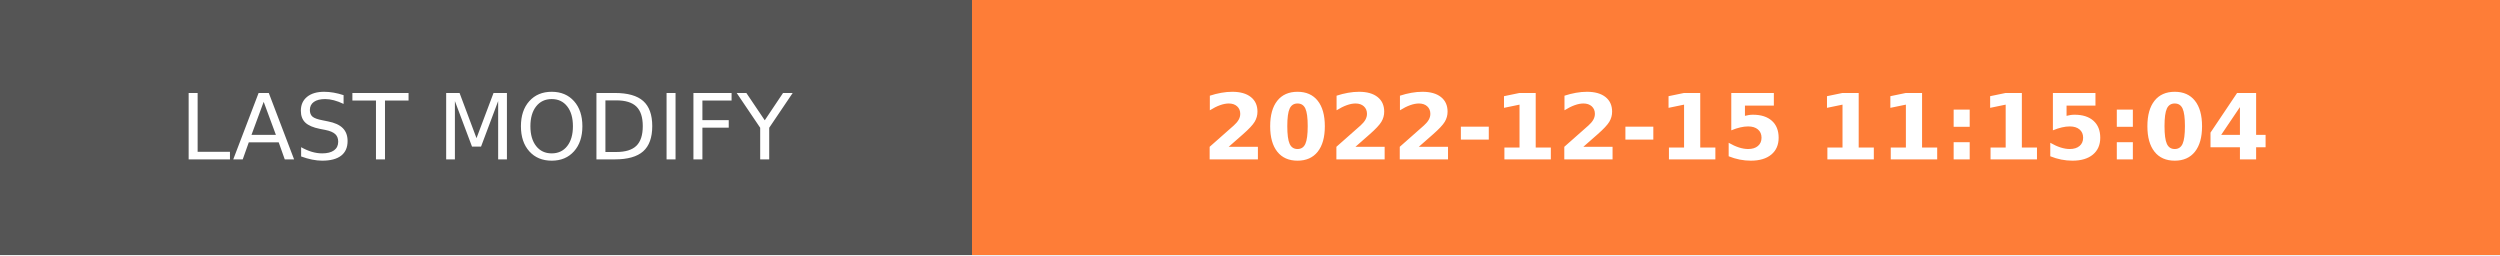
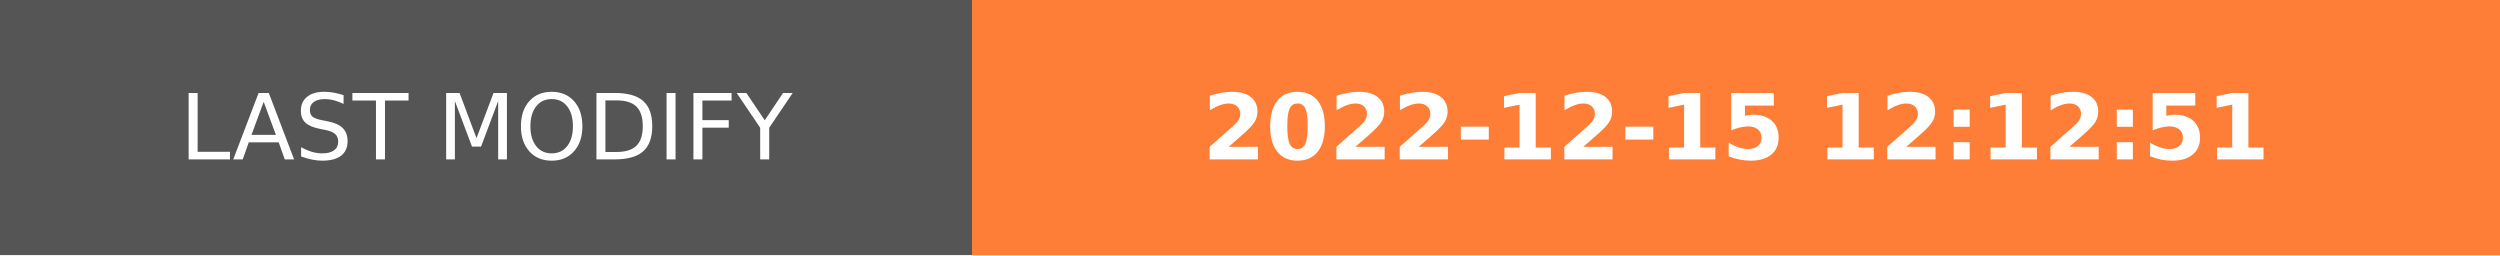
- <svg xmlns="http://www.w3.org/2000/svg" width="274.5" height="28" role="img" aria-label="LAST MODIFY: 2022-12-15 11:15:04">
+ <svg xmlns="http://www.w3.org/2000/svg" width="274.5" height="28" role="img" aria-label="LAST MODIFY: 2022-12-15 12:12:51">
  <g shape-rendering="crispEdges">
    <rect width="106.75" height="28" fill="#555" />
    <rect x="106.75" width="167.75" height="28" fill="#fe7d37" />
  </g>
  <g fill="#fff" text-anchor="middle" font-family="Verdana,Geneva,DejaVu Sans,sans-serif" text-rendering="geometricPrecision" font-size="100">
    <text transform="scale(.1)" x="533.75" y="175" textLength="827.5" fill="#fff">LAST MODIFY</text>
-     <text transform="scale(.1)" x="1906.25" y="175" textLength="1437.5" fill="#fff" font-weight="bold">2022-12-15 11:15:04</text>
+     <text transform="scale(.1)" x="1906.25" y="175" textLength="1437.5" fill="#fff" font-weight="bold">2022-12-15 12:12:51</text>
  </g>
</svg>
